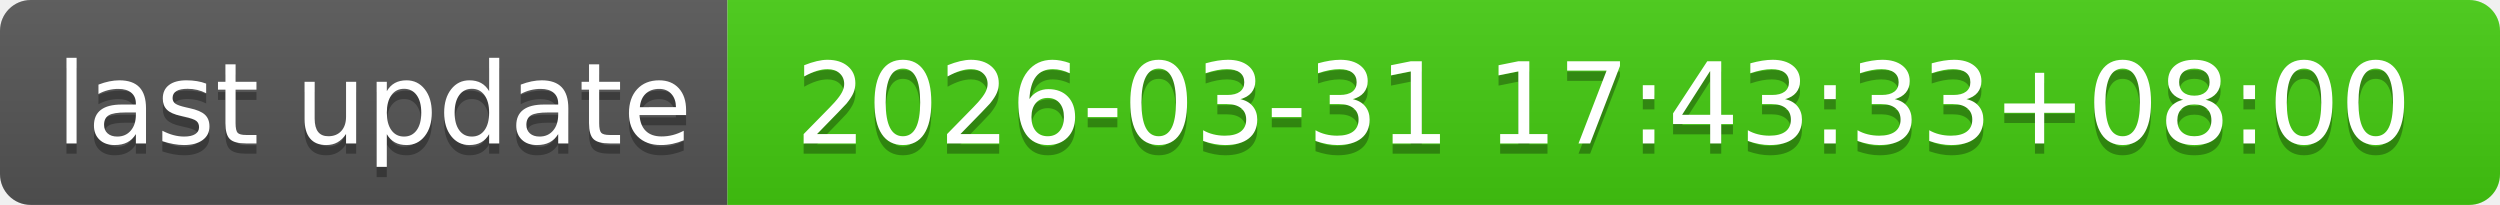
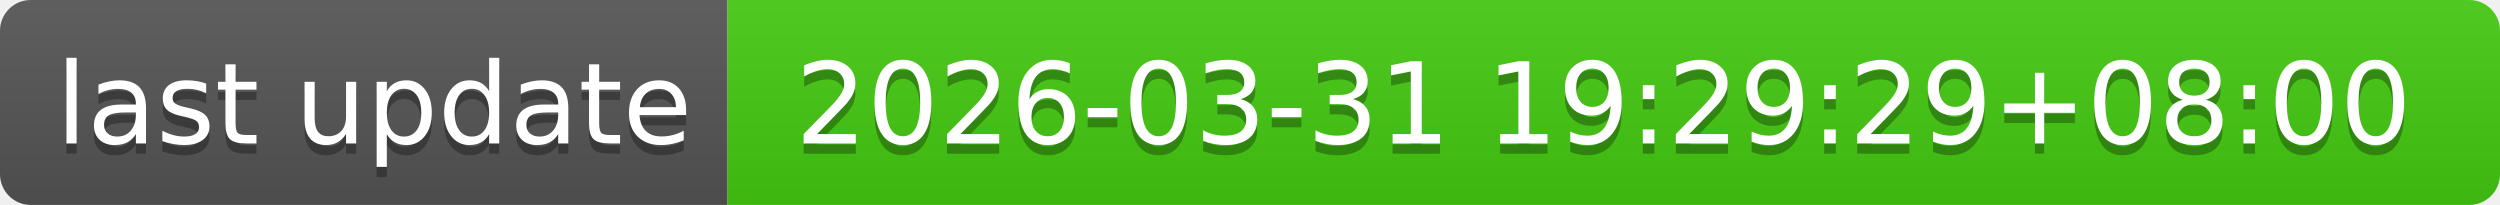
- <svg xmlns="http://www.w3.org/2000/svg" width="244" height="20" role="img" aria-label="last update: 2026-03-31 17:43:33+08:00">
+ <svg xmlns="http://www.w3.org/2000/svg" width="244" height="20" role="img" aria-label="last update: 2026-03-31 19:29:29+08:00">
  <linearGradient id="s" x2="0" y2="100%">
    <stop offset="0" stop-color="#bbb" stop-opacity=".1" />
    <stop offset="1" stop-opacity=".1" />
  </linearGradient>
  <clipPath id="r">
    <rect width="244" height="20" rx="3" fill="#fff" />
  </clipPath>
  <g clip-path="url(#r)">
    <rect width="71" height="20" fill="#555" />
    <rect x="71" width="173" height="20" fill="#4c1" />
    <rect width="244" height="20" fill="url(#s)" />
  </g>
  <g fill="#fff" text-anchor="middle" font-family="Verdana,Geneva,DejaVu Sans,sans-serif" text-rendering="geometricPrecision" font-size="110">
    <text aria-hidden="true" x="365" y="150" fill="#010101" fill-opacity=".3" transform="scale(.1)" textLength="610">last update</text>
    <text x="365" y="140" transform="scale(.1)" fill="#fff" textLength="610">last update</text>
-     <text aria-hidden="true" x="1565" y="150" fill="#010101" fill-opacity=".3" transform="scale(.1)" textLength="1630">2026-03-31 17:43:33+08:00</text>
-     <text x="1565" y="140" transform="scale(.1)" fill="#fff" textLength="1630">2026-03-31 17:43:33+08:00</text>
+     <text aria-hidden="true" x="1565" y="150" fill="#010101" fill-opacity=".3" transform="scale(.1)" textLength="1630">2026-03-31 19:29:29+08:00</text>
+     <text x="1565" y="140" transform="scale(.1)" fill="#fff" textLength="1630">2026-03-31 19:29:29+08:00</text>
  </g>
</svg>
